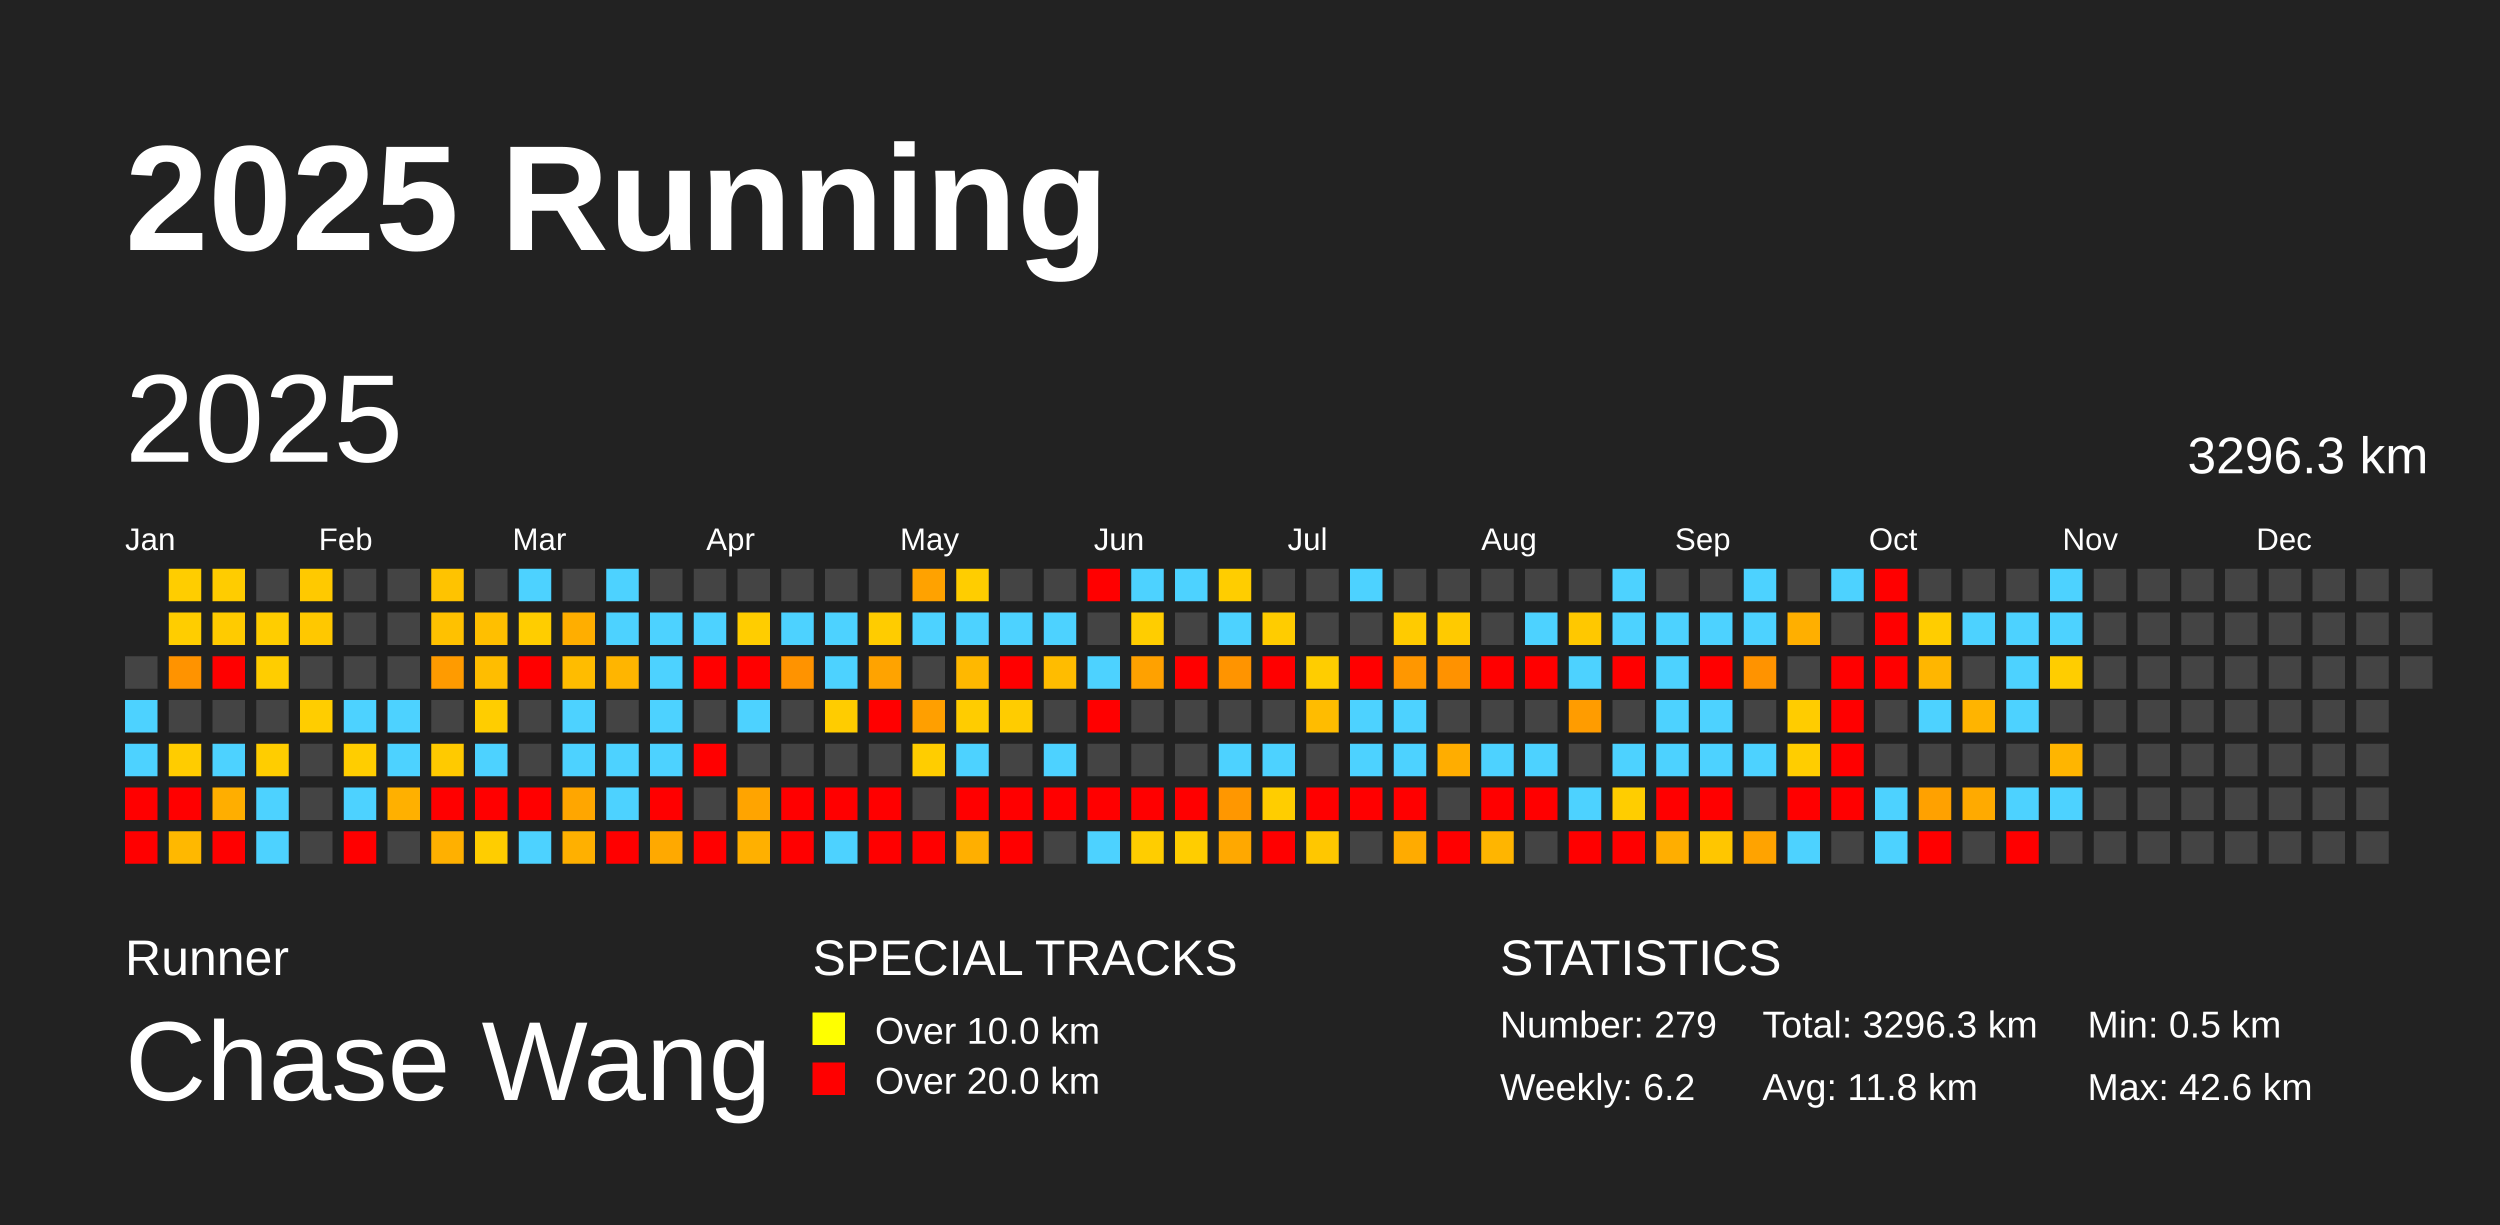
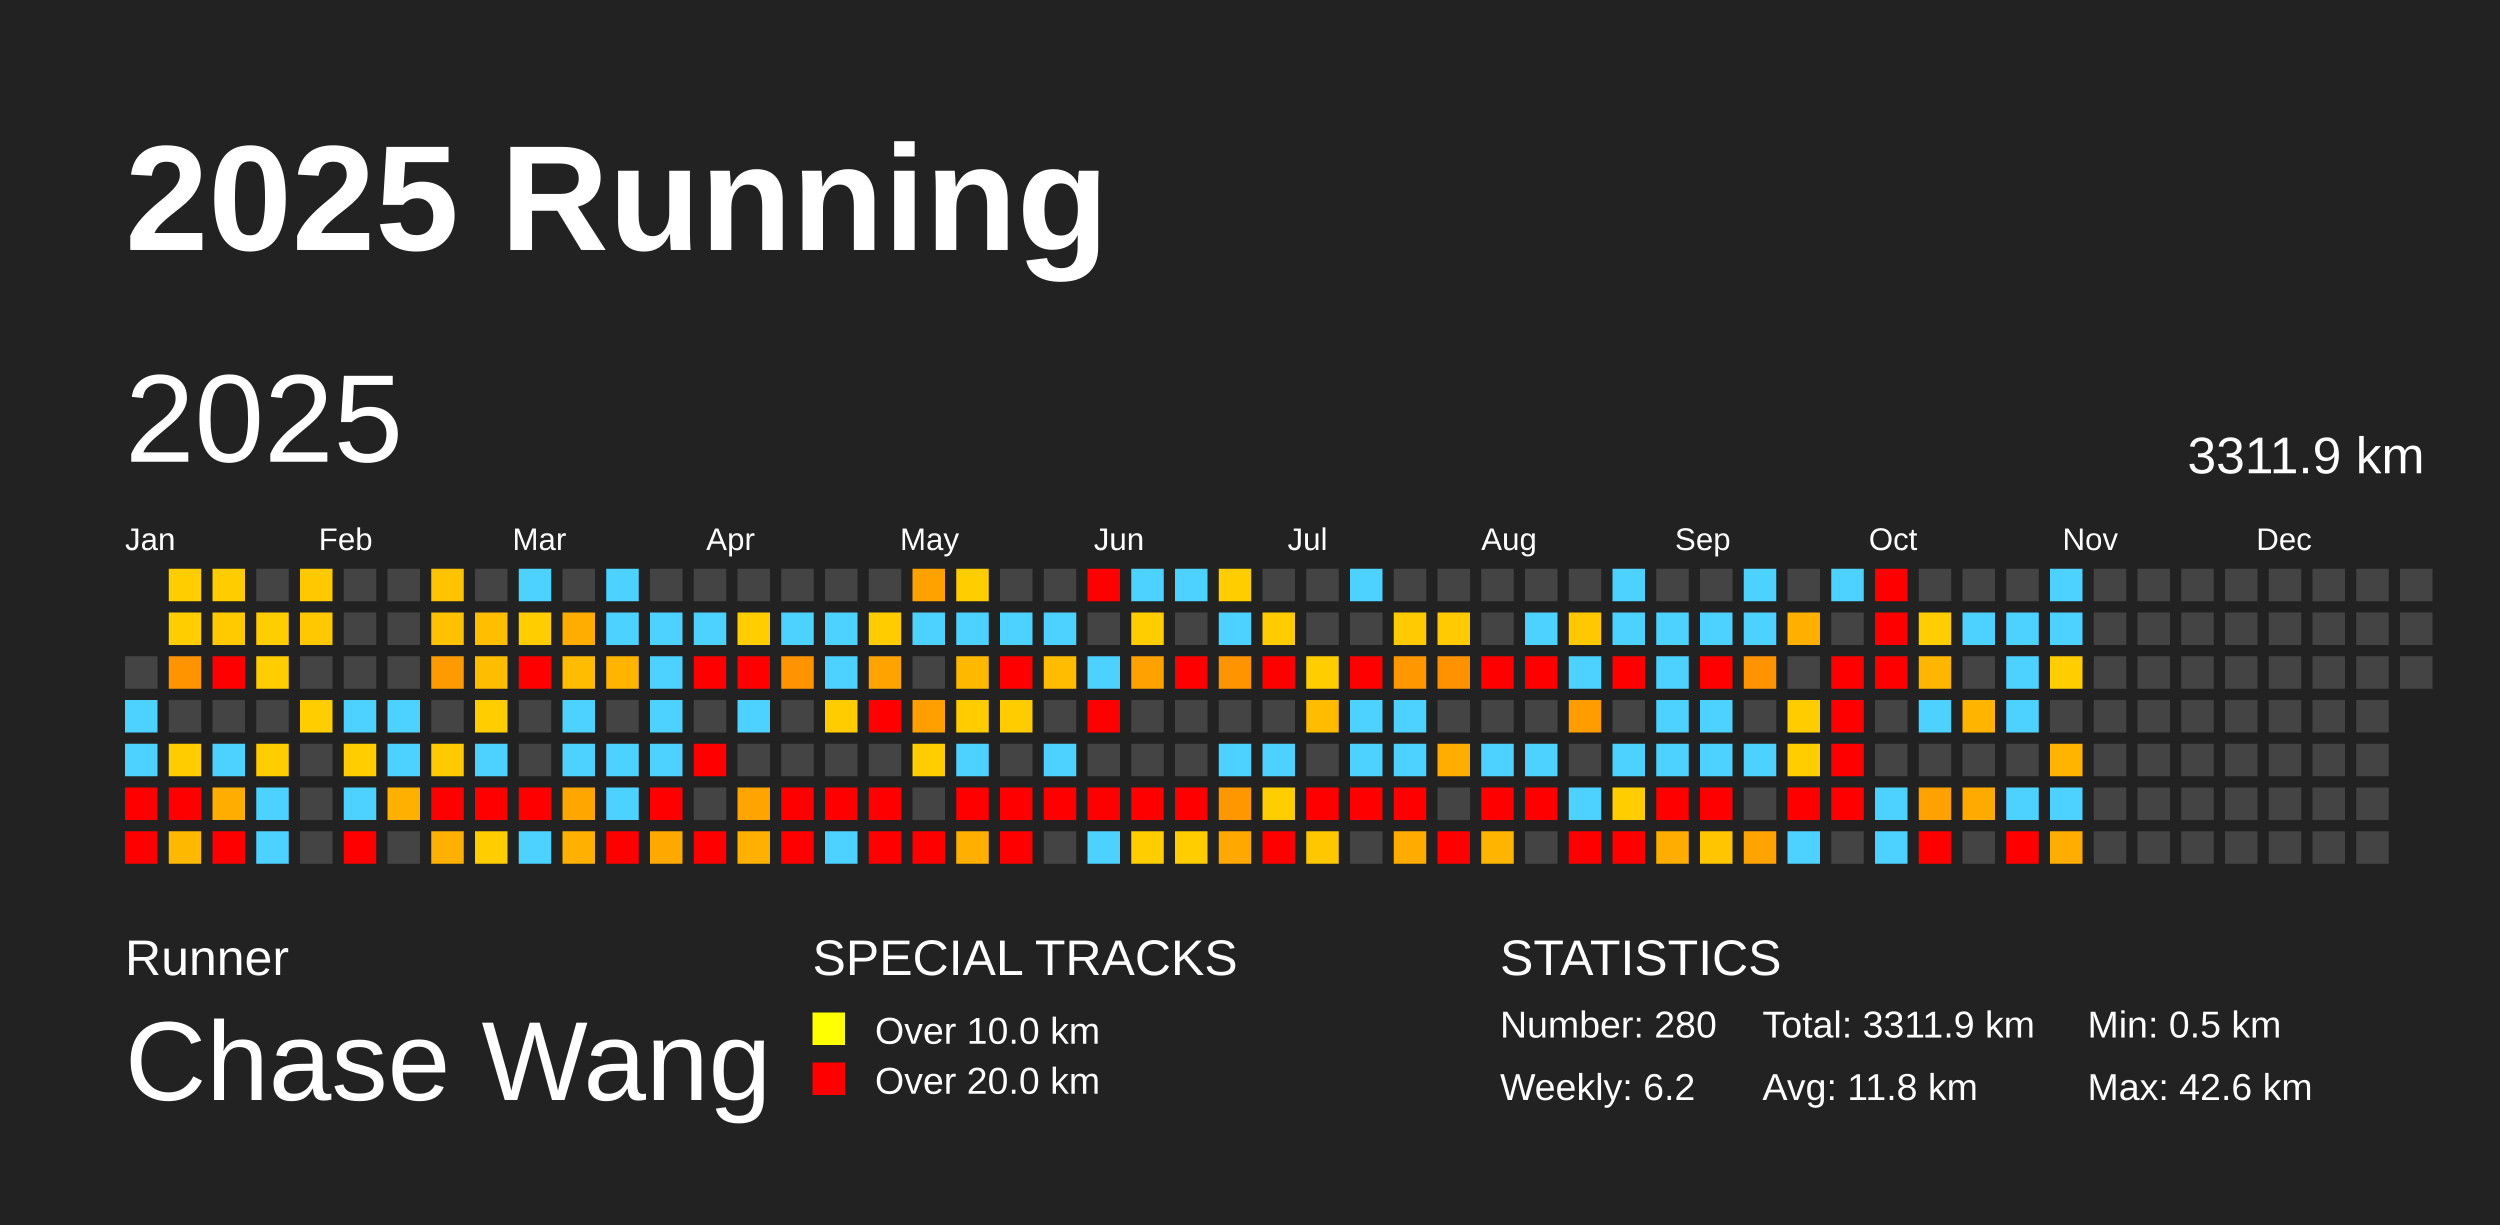
<svg xmlns="http://www.w3.org/2000/svg" baseProfile="full" height="98mm" version="1.1" viewBox="0,0,200,98" width="200mm">
  <defs />
  <rect fill="#222222" height="98" width="200" x="0" y="0" />
  <text fill="#FFFFFF" style="font-size:12px; font-family:Arial; font-weight:bold;" x="10" y="20">2025 Running</text>
  <text fill="#FFFFFF" style="font-size:4px; font-family:Arial" x="10" y="78">Runner</text>
  <text fill="#FFFFFF" style="font-size:9px; font-family:Arial" x="10" y="88">Chase Wang</text>
  <text fill="#FFFFFF" style="font-size:4px; font-family:Arial" x="65" y="78">SPECIAL TRACKS</text>
  <rect fill="yellow" height="2.6" width="2.6" x="65" y="81" />
  <text fill="#FFFFFF" style="font-size:3px; font-family:Arial" x="70" y="83.5">Over 10.0 km</text>
  <rect fill="red" height="2.6" width="2.6" x="65" y="85" />
  <text fill="#FFFFFF" style="font-size:3px; font-family:Arial" x="70" y="87.5">Over 20.0 km</text>
  <text fill="#FFFFFF" style="font-size:4px; font-family:Arial" x="120" y="78">STATISTICS</text>
-   <text fill="#FFFFFF" style="font-size:3px; font-family:Arial" x="120" y="83">Number: 279</text>
+   <text fill="#FFFFFF" style="font-size:3px; font-family:Arial" x="120" y="83">Number: 280</text>
  <text fill="#FFFFFF" style="font-size:3px; font-family:Arial" x="120" y="88">Weekly: 6.2</text>
-   <text fill="#FFFFFF" style="font-size:3px; font-family:Arial" x="141" y="83">Total: 3296.3 km</text>
+   <text fill="#FFFFFF" style="font-size:3px; font-family:Arial" x="141" y="83">Total: 3311.9 km</text>
  <text fill="#FFFFFF" style="font-size:3px; font-family:Arial" x="141" y="88">Avg: 11.8 km</text>
  <text fill="#FFFFFF" style="font-size:3px; font-family:Arial" x="167" y="83">Min: 0.5 km</text>
  <text fill="#FFFFFF" style="font-size:3px; font-family:Arial" x="167" y="88">Max: 42.6 km</text>
  <text dominant-baseline="hanging" fill="#FFFFFF" style="font-size:10.0px; font-family:Arial;" x="10" y="30">2025</text>
-   <text dominant-baseline="hanging" fill="#FFFFFF" style="font-size:4.125px; font-family:Arial;" x="175" y="35">3296.3 km</text>
+   <text dominant-baseline="hanging" fill="#FFFFFF" style="font-size:4.125px; font-family:Arial;" x="175" y="35">3311.9 km</text>
  <text fill="#FFFFFF" style="font-size:2.5px; font-family:Arial" x="10.0" y="44">Jan</text>
  <text fill="#FFFFFF" style="font-size:2.5px; font-family:Arial" x="25.5" y="44">Feb</text>
  <text fill="#FFFFFF" style="font-size:2.5px; font-family:Arial" x="41.0" y="44">Mar</text>
  <text fill="#FFFFFF" style="font-size:2.5px; font-family:Arial" x="56.5" y="44">Apr</text>
  <text fill="#FFFFFF" style="font-size:2.5px; font-family:Arial" x="72.0" y="44">May</text>
  <text fill="#FFFFFF" style="font-size:2.5px; font-family:Arial" x="87.5" y="44">Jun</text>
  <text fill="#FFFFFF" style="font-size:2.5px; font-family:Arial" x="103.0" y="44">Jul</text>
  <text fill="#FFFFFF" style="font-size:2.5px; font-family:Arial" x="118.5" y="44">Aug</text>
  <text fill="#FFFFFF" style="font-size:2.5px; font-family:Arial" x="134.0" y="44">Sep</text>
  <text fill="#FFFFFF" style="font-size:2.5px; font-family:Arial" x="149.5" y="44">Oct</text>
  <text fill="#FFFFFF" style="font-size:2.5px; font-family:Arial" x="165.0" y="44">Nov</text>
  <text fill="#FFFFFF" style="font-size:2.5px; font-family:Arial" x="180.5" y="44">Dec</text>
  <rect fill="#444444" height="2.6" width="2.6" x="10.0" y="52.5" />
  <rect fill="#4dd2ff" height="2.6" width="2.6" x="10.0" y="56.0" />
  <rect fill="#4dd2ff" height="2.6" width="2.6" x="10.0" y="59.5" />
  <rect fill="red" height="2.6" width="2.6" x="10.0" y="63.0" />
  <rect fill="red" height="2.6" width="2.6" x="10.0" y="66.5" />
  <rect fill="#ffcd00" height="2.6" width="2.6" x="13.5" y="45.5" />
  <rect fill="#ffcd00" height="2.6" width="2.6" x="13.5" y="49.0" />
  <rect fill="#ff9300" height="2.6" width="2.6" x="13.5" y="52.5" />
  <rect fill="#444444" height="2.6" width="2.6" x="13.5" y="56.0" />
  <rect fill="#ffcc00" height="2.6" width="2.6" x="13.5" y="59.5" />
  <rect fill="red" height="2.6" width="2.6" x="13.5" y="63.0" />
  <rect fill="#ffb800" height="2.6" width="2.6" x="13.5" y="66.5" />
  <rect fill="#ffcc00" height="2.6" width="2.6" x="17.0" y="45.5" />
  <rect fill="#ffcb00" height="2.6" width="2.6" x="17.0" y="49.0" />
  <rect fill="red" height="2.6" width="2.6" x="17.0" y="52.5" />
  <rect fill="#444444" height="2.6" width="2.6" x="17.0" y="56.0" />
  <rect fill="#4dd2ff" height="2.6" width="2.6" x="17.0" y="59.5" />
  <rect fill="#ffae00" height="2.6" width="2.6" x="17.0" y="63.0" />
  <rect fill="red" height="2.6" width="2.6" x="17.0" y="66.5" />
  <rect fill="#444444" height="2.6" width="2.6" x="20.5" y="45.5" />
  <rect fill="#ffcd00" height="2.6" width="2.6" x="20.5" y="49.0" />
  <rect fill="#ffcd00" height="2.6" width="2.6" x="20.5" y="52.5" />
  <rect fill="#444444" height="2.6" width="2.6" x="20.5" y="56.0" />
  <rect fill="#ffcd00" height="2.6" width="2.6" x="20.5" y="59.5" />
  <rect fill="#4dd2ff" height="2.6" width="2.6" x="20.5" y="63.0" />
  <rect fill="#4dd2ff" height="2.6" width="2.6" x="20.5" y="66.5" />
  <rect fill="#ffc900" height="2.6" width="2.6" x="24.0" y="45.5" />
  <rect fill="#ffc800" height="2.6" width="2.6" x="24.0" y="49.0" />
  <rect fill="#444444" height="2.6" width="2.6" x="24.0" y="52.5" />
  <rect fill="#ffcd00" height="2.6" width="2.6" x="24.0" y="56.0" />
  <rect fill="#444444" height="2.6" width="2.6" x="24.0" y="59.5" />
  <rect fill="#444444" height="2.6" width="2.6" x="24.0" y="63.0" />
  <rect fill="#444444" height="2.6" width="2.6" x="24.0" y="66.5" />
  <rect fill="#444444" height="2.6" width="2.6" x="27.5" y="45.5" />
  <rect fill="#444444" height="2.6" width="2.6" x="27.5" y="49.0" />
  <rect fill="#444444" height="2.6" width="2.6" x="27.5" y="52.5" />
  <rect fill="#4dd2ff" height="2.6" width="2.6" x="27.5" y="56.0" />
  <rect fill="#ffcd00" height="2.6" width="2.6" x="27.5" y="59.5" />
  <rect fill="#4dd2ff" height="2.6" width="2.6" x="27.5" y="63.0" />
  <rect fill="red" height="2.6" width="2.6" x="27.5" y="66.5" />
  <rect fill="#444444" height="2.6" width="2.6" x="31.0" y="45.5" />
  <rect fill="#444444" height="2.6" width="2.6" x="31.0" y="49.0" />
  <rect fill="#444444" height="2.6" width="2.6" x="31.0" y="52.5" />
  <rect fill="#4dd2ff" height="2.6" width="2.6" x="31.0" y="56.0" />
  <rect fill="#4dd2ff" height="2.6" width="2.6" x="31.0" y="59.5" />
  <rect fill="#ffb000" height="2.6" width="2.6" x="31.0" y="63.0" />
  <rect fill="#444444" height="2.6" width="2.6" x="31.0" y="66.5" />
  <rect fill="#ffc300" height="2.6" width="2.6" x="34.5" y="45.5" />
  <rect fill="#ffc100" height="2.6" width="2.6" x="34.5" y="49.0" />
  <rect fill="#ff9b00" height="2.6" width="2.6" x="34.5" y="52.5" />
  <rect fill="#444444" height="2.6" width="2.6" x="34.5" y="56.0" />
  <rect fill="#ffca00" height="2.6" width="2.6" x="34.5" y="59.5" />
  <rect fill="red" height="2.6" width="2.6" x="34.5" y="63.0" />
  <rect fill="#ffb000" height="2.6" width="2.6" x="34.5" y="66.5" />
  <rect fill="#444444" height="2.6" width="2.6" x="38.0" y="45.5" />
  <rect fill="#ffbf00" height="2.6" width="2.6" x="38.0" y="49.0" />
  <rect fill="#ffbd00" height="2.6" width="2.6" x="38.0" y="52.5" />
  <rect fill="#ffcd00" height="2.6" width="2.6" x="38.0" y="56.0" />
  <rect fill="#4dd2ff" height="2.6" width="2.6" x="38.0" y="59.5" />
  <rect fill="red" height="2.6" width="2.6" x="38.0" y="63.0" />
  <rect fill="#ffcd00" height="2.6" width="2.6" x="38.0" y="66.5" />
  <rect fill="#4dd2ff" height="2.6" width="2.6" x="41.5" y="45.5" />
  <rect fill="#ffcd00" height="2.6" width="2.6" x="41.5" y="49.0" />
  <rect fill="red" height="2.6" width="2.6" x="41.5" y="52.5" />
  <rect fill="#444444" height="2.6" width="2.6" x="41.5" y="56.0" />
  <rect fill="#444444" height="2.6" width="2.6" x="41.5" y="59.5" />
  <rect fill="red" height="2.6" width="2.6" x="41.5" y="63.0" />
  <rect fill="#4dd2ff" height="2.6" width="2.6" x="41.5" y="66.5" />
  <rect fill="#444444" height="2.6" width="2.6" x="45.0" y="45.5" />
  <rect fill="#ffae00" height="2.6" width="2.6" x="45.0" y="49.0" />
  <rect fill="#ffbc00" height="2.6" width="2.6" x="45.0" y="52.5" />
  <rect fill="#4dd2ff" height="2.6" width="2.6" x="45.0" y="56.0" />
  <rect fill="#4dd2ff" height="2.6" width="2.6" x="45.0" y="59.5" />
  <rect fill="#ffa600" height="2.6" width="2.6" x="45.0" y="63.0" />
  <rect fill="#ffb000" height="2.6" width="2.6" x="45.0" y="66.5" />
  <rect fill="#4dd2ff" height="2.6" width="2.6" x="48.5" y="45.5" />
  <rect fill="#4dd2ff" height="2.6" width="2.6" x="48.5" y="49.0" />
  <rect fill="#ffb500" height="2.6" width="2.6" x="48.5" y="52.5" />
  <rect fill="#444444" height="2.6" width="2.6" x="48.5" y="56.0" />
  <rect fill="#4dd2ff" height="2.6" width="2.6" x="48.5" y="59.5" />
  <rect fill="#4dd2ff" height="2.6" width="2.6" x="48.5" y="63.0" />
  <rect fill="red" height="2.6" width="2.6" x="48.5" y="66.5" />
  <rect fill="#444444" height="2.6" width="2.6" x="52.0" y="45.5" />
  <rect fill="#4dd2ff" height="2.6" width="2.6" x="52.0" y="49.0" />
  <rect fill="#4dd2ff" height="2.6" width="2.6" x="52.0" y="52.5" />
  <rect fill="#4dd2ff" height="2.6" width="2.6" x="52.0" y="56.0" />
  <rect fill="#4dd2ff" height="2.6" width="2.6" x="52.0" y="59.5" />
  <rect fill="red" height="2.6" width="2.6" x="52.0" y="63.0" />
  <rect fill="#ffa900" height="2.6" width="2.6" x="52.0" y="66.5" />
  <rect fill="#444444" height="2.6" width="2.6" x="55.5" y="45.5" />
  <rect fill="#4dd2ff" height="2.6" width="2.6" x="55.5" y="49.0" />
  <rect fill="red" height="2.6" width="2.6" x="55.5" y="52.5" />
  <rect fill="#444444" height="2.6" width="2.6" x="55.5" y="56.0" />
  <rect fill="red" height="2.6" width="2.6" x="55.5" y="59.5" />
  <rect fill="#444444" height="2.6" width="2.6" x="55.5" y="63.0" />
  <rect fill="red" height="2.6" width="2.6" x="55.5" y="66.5" />
  <rect fill="#444444" height="2.6" width="2.6" x="59.0" y="45.5" />
  <rect fill="#ffcd00" height="2.6" width="2.6" x="59.0" y="49.0" />
  <rect fill="red" height="2.6" width="2.6" x="59.0" y="52.5" />
  <rect fill="#4dd2ff" height="2.6" width="2.6" x="59.0" y="56.0" />
  <rect fill="#444444" height="2.6" width="2.6" x="59.0" y="59.5" />
  <rect fill="#ffa400" height="2.6" width="2.6" x="59.0" y="63.0" />
  <rect fill="#ffb000" height="2.6" width="2.6" x="59.0" y="66.5" />
  <rect fill="#444444" height="2.6" width="2.6" x="62.5" y="45.5" />
  <rect fill="#4dd2ff" height="2.6" width="2.6" x="62.5" y="49.0" />
  <rect fill="#ff9300" height="2.6" width="2.6" x="62.5" y="52.5" />
  <rect fill="#444444" height="2.6" width="2.6" x="62.5" y="56.0" />
  <rect fill="#444444" height="2.6" width="2.6" x="62.5" y="59.5" />
  <rect fill="red" height="2.6" width="2.6" x="62.5" y="63.0" />
  <rect fill="red" height="2.6" width="2.6" x="62.5" y="66.5" />
  <rect fill="#444444" height="2.6" width="2.6" x="66.0" y="45.5" />
  <rect fill="#4dd2ff" height="2.6" width="2.6" x="66.0" y="49.0" />
  <rect fill="#4dd2ff" height="2.6" width="2.6" x="66.0" y="52.5" />
  <rect fill="#ffcc00" height="2.6" width="2.6" x="66.0" y="56.0" />
  <rect fill="#444444" height="2.6" width="2.6" x="66.0" y="59.5" />
  <rect fill="red" height="2.6" width="2.6" x="66.0" y="63.0" />
  <rect fill="#4dd2ff" height="2.6" width="2.6" x="66.0" y="66.5" />
  <rect fill="#444444" height="2.6" width="2.6" x="69.5" y="45.5" />
  <rect fill="#ffcc00" height="2.6" width="2.6" x="69.5" y="49.0" />
  <rect fill="#ffa300" height="2.6" width="2.6" x="69.5" y="52.5" />
  <rect fill="red" height="2.6" width="2.6" x="69.5" y="56.0" />
  <rect fill="#444444" height="2.6" width="2.6" x="69.5" y="59.5" />
  <rect fill="red" height="2.6" width="2.6" x="69.5" y="63.0" />
  <rect fill="red" height="2.6" width="2.6" x="69.5" y="66.5" />
  <rect fill="#ffa200" height="2.6" width="2.6" x="73.0" y="45.5" />
  <rect fill="#4dd2ff" height="2.6" width="2.6" x="73.0" y="49.0" />
  <rect fill="#444444" height="2.6" width="2.6" x="73.0" y="52.5" />
  <rect fill="#ff9f00" height="2.6" width="2.6" x="73.0" y="56.0" />
  <rect fill="#ffcd00" height="2.6" width="2.6" x="73.0" y="59.5" />
  <rect fill="#444444" height="2.6" width="2.6" x="73.0" y="63.0" />
  <rect fill="red" height="2.6" width="2.6" x="73.0" y="66.5" />
  <rect fill="#ffcd00" height="2.6" width="2.6" x="76.5" y="45.5" />
  <rect fill="#4dd2ff" height="2.6" width="2.6" x="76.5" y="49.0" />
  <rect fill="#ffb800" height="2.6" width="2.6" x="76.5" y="52.5" />
  <rect fill="#ffcc00" height="2.6" width="2.6" x="76.5" y="56.0" />
  <rect fill="#4dd2ff" height="2.6" width="2.6" x="76.5" y="59.5" />
  <rect fill="red" height="2.6" width="2.6" x="76.5" y="63.0" />
  <rect fill="#ffaf00" height="2.6" width="2.6" x="76.5" y="66.5" />
  <rect fill="#444444" height="2.6" width="2.6" x="80.0" y="45.5" />
  <rect fill="#4dd2ff" height="2.6" width="2.6" x="80.0" y="49.0" />
  <rect fill="red" height="2.6" width="2.6" x="80.0" y="52.5" />
  <rect fill="#ffcc00" height="2.6" width="2.6" x="80.0" y="56.0" />
  <rect fill="#444444" height="2.6" width="2.6" x="80.0" y="59.5" />
  <rect fill="red" height="2.6" width="2.6" x="80.0" y="63.0" />
  <rect fill="red" height="2.6" width="2.6" x="80.0" y="66.5" />
  <rect fill="#444444" height="2.6" width="2.6" x="83.5" y="45.5" />
  <rect fill="#4dd2ff" height="2.6" width="2.6" x="83.5" y="49.0" />
  <rect fill="#ffbc00" height="2.6" width="2.6" x="83.5" y="52.5" />
  <rect fill="#444444" height="2.6" width="2.6" x="83.5" y="56.0" />
  <rect fill="#4dd2ff" height="2.6" width="2.6" x="83.5" y="59.5" />
  <rect fill="red" height="2.6" width="2.6" x="83.5" y="63.0" />
  <rect fill="#444444" height="2.6" width="2.6" x="83.5" y="66.5" />
  <rect fill="red" height="2.6" width="2.6" x="87.0" y="45.5" />
  <rect fill="#444444" height="2.6" width="2.6" x="87.0" y="49.0" />
  <rect fill="#4dd2ff" height="2.6" width="2.6" x="87.0" y="52.5" />
  <rect fill="red" height="2.6" width="2.6" x="87.0" y="56.0" />
  <rect fill="#444444" height="2.6" width="2.6" x="87.0" y="59.5" />
  <rect fill="red" height="2.6" width="2.6" x="87.0" y="63.0" />
  <rect fill="#4dd2ff" height="2.6" width="2.6" x="87.0" y="66.5" />
  <rect fill="#4dd2ff" height="2.6" width="2.6" x="90.5" y="45.5" />
  <rect fill="#ffcd00" height="2.6" width="2.6" x="90.5" y="49.0" />
  <rect fill="#ffa100" height="2.6" width="2.6" x="90.5" y="52.5" />
  <rect fill="#444444" height="2.6" width="2.6" x="90.5" y="56.0" />
  <rect fill="#444444" height="2.6" width="2.6" x="90.5" y="59.5" />
  <rect fill="red" height="2.6" width="2.6" x="90.5" y="63.0" />
  <rect fill="#ffcd00" height="2.6" width="2.6" x="90.5" y="66.5" />
  <rect fill="#4dd2ff" height="2.6" width="2.6" x="94.0" y="45.5" />
  <rect fill="#444444" height="2.6" width="2.6" x="94.0" y="49.0" />
  <rect fill="red" height="2.6" width="2.6" x="94.0" y="52.5" />
  <rect fill="#444444" height="2.6" width="2.6" x="94.0" y="56.0" />
  <rect fill="#444444" height="2.6" width="2.6" x="94.0" y="59.5" />
  <rect fill="red" height="2.6" width="2.6" x="94.0" y="63.0" />
  <rect fill="#ffcd00" height="2.6" width="2.6" x="94.0" y="66.5" />
  <rect fill="#ffcd00" height="2.6" width="2.6" x="97.5" y="45.5" />
  <rect fill="#4dd2ff" height="2.6" width="2.6" x="97.5" y="49.0" />
  <rect fill="#ff9400" height="2.6" width="2.6" x="97.5" y="52.5" />
  <rect fill="#444444" height="2.6" width="2.6" x="97.5" y="56.0" />
  <rect fill="#4dd2ff" height="2.6" width="2.6" x="97.5" y="59.5" />
  <rect fill="#ff9700" height="2.6" width="2.6" x="97.5" y="63.0" />
  <rect fill="#ffa800" height="2.6" width="2.6" x="97.5" y="66.5" />
  <rect fill="#444444" height="2.6" width="2.6" x="101.0" y="45.5" />
  <rect fill="#ffcc00" height="2.6" width="2.6" x="101.0" y="49.0" />
  <rect fill="red" height="2.6" width="2.6" x="101.0" y="52.5" />
  <rect fill="#444444" height="2.6" width="2.6" x="101.0" y="56.0" />
  <rect fill="#4dd2ff" height="2.6" width="2.6" x="101.0" y="59.5" />
  <rect fill="#ffcd00" height="2.6" width="2.6" x="101.0" y="63.0" />
  <rect fill="red" height="2.6" width="2.6" x="101.0" y="66.5" />
  <rect fill="#444444" height="2.6" width="2.6" x="104.5" y="45.5" />
  <rect fill="#444444" height="2.6" width="2.6" x="104.5" y="49.0" />
  <rect fill="#ffcd00" height="2.6" width="2.6" x="104.5" y="52.5" />
  <rect fill="#ffbc00" height="2.6" width="2.6" x="104.5" y="56.0" />
  <rect fill="#444444" height="2.6" width="2.6" x="104.5" y="59.5" />
  <rect fill="red" height="2.6" width="2.6" x="104.5" y="63.0" />
  <rect fill="#ffc700" height="2.6" width="2.6" x="104.5" y="66.5" />
  <rect fill="#4dd2ff" height="2.6" width="2.6" x="108.0" y="45.5" />
  <rect fill="#444444" height="2.6" width="2.6" x="108.0" y="49.0" />
  <rect fill="red" height="2.6" width="2.6" x="108.0" y="52.5" />
  <rect fill="#4dd2ff" height="2.6" width="2.6" x="108.0" y="56.0" />
  <rect fill="#4dd2ff" height="2.6" width="2.6" x="108.0" y="59.5" />
  <rect fill="red" height="2.6" width="2.6" x="108.0" y="63.0" />
  <rect fill="#444444" height="2.6" width="2.6" x="108.0" y="66.5" />
  <rect fill="#444444" height="2.6" width="2.6" x="111.5" y="45.5" />
  <rect fill="#ffcb00" height="2.6" width="2.6" x="111.5" y="49.0" />
  <rect fill="#ff9700" height="2.6" width="2.6" x="111.5" y="52.5" />
  <rect fill="#4dd2ff" height="2.6" width="2.6" x="111.5" y="56.0" />
  <rect fill="#4dd2ff" height="2.6" width="2.6" x="111.5" y="59.5" />
  <rect fill="red" height="2.6" width="2.6" x="111.5" y="63.0" />
  <rect fill="#ffab00" height="2.6" width="2.6" x="111.5" y="66.5" />
  <rect fill="#444444" height="2.6" width="2.6" x="115.0" y="45.5" />
  <rect fill="#ffca00" height="2.6" width="2.6" x="115.0" y="49.0" />
  <rect fill="#ff9200" height="2.6" width="2.6" x="115.0" y="52.5" />
  <rect fill="#444444" height="2.6" width="2.6" x="115.0" y="56.0" />
  <rect fill="#ffad00" height="2.6" width="2.6" x="115.0" y="59.5" />
  <rect fill="#444444" height="2.6" width="2.6" x="115.0" y="63.0" />
  <rect fill="red" height="2.6" width="2.6" x="115.0" y="66.5" />
  <rect fill="#444444" height="2.6" width="2.6" x="118.5" y="45.5" />
  <rect fill="#444444" height="2.6" width="2.6" x="118.5" y="49.0" />
  <rect fill="red" height="2.6" width="2.6" x="118.5" y="52.5" />
  <rect fill="#444444" height="2.6" width="2.6" x="118.5" y="56.0" />
  <rect fill="#4dd2ff" height="2.6" width="2.6" x="118.5" y="59.5" />
  <rect fill="red" height="2.6" width="2.6" x="118.5" y="63.0" />
  <rect fill="#ffb500" height="2.6" width="2.6" x="118.5" y="66.5" />
  <rect fill="#444444" height="2.6" width="2.6" x="122.0" y="45.5" />
  <rect fill="#4dd2ff" height="2.6" width="2.6" x="122.0" y="49.0" />
  <rect fill="red" height="2.6" width="2.6" x="122.0" y="52.5" />
  <rect fill="#444444" height="2.6" width="2.6" x="122.0" y="56.0" />
  <rect fill="#4dd2ff" height="2.6" width="2.6" x="122.0" y="59.5" />
  <rect fill="red" height="2.6" width="2.6" x="122.0" y="63.0" />
  <rect fill="#444444" height="2.6" width="2.6" x="122.0" y="66.5" />
  <rect fill="#444444" height="2.6" width="2.6" x="125.5" y="45.5" />
  <rect fill="#ffc800" height="2.6" width="2.6" x="125.5" y="49.0" />
  <rect fill="#4dd2ff" height="2.6" width="2.6" x="125.5" y="52.5" />
  <rect fill="#ff9c00" height="2.6" width="2.6" x="125.5" y="56.0" />
  <rect fill="#444444" height="2.6" width="2.6" x="125.5" y="59.5" />
  <rect fill="#4dd2ff" height="2.6" width="2.6" x="125.5" y="63.0" />
  <rect fill="red" height="2.6" width="2.6" x="125.5" y="66.5" />
  <rect fill="#4dd2ff" height="2.6" width="2.6" x="129.0" y="45.5" />
  <rect fill="#4dd2ff" height="2.6" width="2.6" x="129.0" y="49.0" />
  <rect fill="red" height="2.6" width="2.6" x="129.0" y="52.5" />
  <rect fill="#444444" height="2.6" width="2.6" x="129.0" y="56.0" />
  <rect fill="#4dd2ff" height="2.6" width="2.6" x="129.0" y="59.5" />
  <rect fill="#ffcd00" height="2.6" width="2.6" x="129.0" y="63.0" />
  <rect fill="red" height="2.6" width="2.6" x="129.0" y="66.5" />
  <rect fill="#444444" height="2.6" width="2.6" x="132.5" y="45.5" />
  <rect fill="#4dd2ff" height="2.6" width="2.6" x="132.5" y="49.0" />
  <rect fill="#4dd2ff" height="2.6" width="2.6" x="132.5" y="52.5" />
  <rect fill="#4dd2ff" height="2.6" width="2.6" x="132.5" y="56.0" />
  <rect fill="#4dd2ff" height="2.6" width="2.6" x="132.5" y="59.5" />
  <rect fill="red" height="2.6" width="2.6" x="132.5" y="63.0" />
  <rect fill="#ffae00" height="2.6" width="2.6" x="132.5" y="66.5" />
  <rect fill="#444444" height="2.6" width="2.6" x="136.0" y="45.5" />
  <rect fill="#4dd2ff" height="2.6" width="2.6" x="136.0" y="49.0" />
  <rect fill="red" height="2.6" width="2.6" x="136.0" y="52.5" />
  <rect fill="#4dd2ff" height="2.6" width="2.6" x="136.0" y="56.0" />
  <rect fill="#4dd2ff" height="2.6" width="2.6" x="136.0" y="59.5" />
  <rect fill="red" height="2.6" width="2.6" x="136.0" y="63.0" />
  <rect fill="#ffc600" height="2.6" width="2.6" x="136.0" y="66.5" />
  <rect fill="#4dd2ff" height="2.6" width="2.6" x="139.5" y="45.5" />
  <rect fill="#4dd2ff" height="2.6" width="2.6" x="139.5" y="49.0" />
  <rect fill="#ff9300" height="2.6" width="2.6" x="139.5" y="52.5" />
  <rect fill="#444444" height="2.6" width="2.6" x="139.5" y="56.0" />
  <rect fill="#4dd2ff" height="2.6" width="2.6" x="139.5" y="59.5" />
  <rect fill="#444444" height="2.6" width="2.6" x="139.5" y="63.0" />
  <rect fill="#ffa300" height="2.6" width="2.6" x="139.5" y="66.5" />
  <rect fill="#444444" height="2.6" width="2.6" x="143.0" y="45.5" />
  <rect fill="#ffaf00" height="2.6" width="2.6" x="143.0" y="49.0" />
  <rect fill="#444444" height="2.6" width="2.6" x="143.0" y="52.5" />
  <rect fill="#ffcc00" height="2.6" width="2.6" x="143.0" y="56.0" />
  <rect fill="#ffcd00" height="2.6" width="2.6" x="143.0" y="59.5" />
  <rect fill="red" height="2.6" width="2.6" x="143.0" y="63.0" />
  <rect fill="#4dd2ff" height="2.6" width="2.6" x="143.0" y="66.5" />
  <rect fill="#4dd2ff" height="2.6" width="2.6" x="146.5" y="45.5" />
  <rect fill="#444444" height="2.6" width="2.6" x="146.5" y="49.0" />
  <rect fill="red" height="2.6" width="2.6" x="146.5" y="52.5" />
  <rect fill="red" height="2.6" width="2.6" x="146.5" y="56.0" />
  <rect fill="red" height="2.6" width="2.6" x="146.5" y="59.5" />
  <rect fill="red" height="2.6" width="2.6" x="146.5" y="63.0" />
  <rect fill="#444444" height="2.6" width="2.6" x="146.5" y="66.5" />
  <rect fill="red" height="2.6" width="2.6" x="150.0" y="45.5" />
  <rect fill="red" height="2.6" width="2.6" x="150.0" y="49.0" />
  <rect fill="red" height="2.6" width="2.6" x="150.0" y="52.5" />
  <rect fill="#444444" height="2.6" width="2.6" x="150.0" y="56.0" />
  <rect fill="#444444" height="2.6" width="2.6" x="150.0" y="59.5" />
  <rect fill="#4dd2ff" height="2.6" width="2.6" x="150.0" y="63.0" />
  <rect fill="#4dd2ff" height="2.6" width="2.6" x="150.0" y="66.5" />
  <rect fill="#444444" height="2.6" width="2.6" x="153.5" y="45.5" />
  <rect fill="#ffcd00" height="2.6" width="2.6" x="153.5" y="49.0" />
  <rect fill="#ffb600" height="2.6" width="2.6" x="153.5" y="52.5" />
  <rect fill="#4dd2ff" height="2.6" width="2.6" x="153.5" y="56.0" />
  <rect fill="#444444" height="2.6" width="2.6" x="153.5" y="59.5" />
  <rect fill="#ffa100" height="2.6" width="2.6" x="153.5" y="63.0" />
  <rect fill="red" height="2.6" width="2.6" x="153.5" y="66.5" />
  <rect fill="#444444" height="2.6" width="2.6" x="157.0" y="45.5" />
  <rect fill="#4dd2ff" height="2.6" width="2.6" x="157.0" y="49.0" />
  <rect fill="#444444" height="2.6" width="2.6" x="157.0" y="52.5" />
  <rect fill="#ffb400" height="2.6" width="2.6" x="157.0" y="56.0" />
  <rect fill="#444444" height="2.6" width="2.6" x="157.0" y="59.5" />
  <rect fill="#ffaa00" height="2.6" width="2.6" x="157.0" y="63.0" />
  <rect fill="#444444" height="2.6" width="2.6" x="157.0" y="66.5" />
  <rect fill="#444444" height="2.6" width="2.6" x="160.5" y="45.5" />
  <rect fill="#4dd2ff" height="2.6" width="2.6" x="160.5" y="49.0" />
  <rect fill="#4dd2ff" height="2.6" width="2.6" x="160.5" y="52.5" />
  <rect fill="#4dd2ff" height="2.6" width="2.6" x="160.5" y="56.0" />
  <rect fill="#444444" height="2.6" width="2.6" x="160.5" y="59.5" />
  <rect fill="#4dd2ff" height="2.6" width="2.6" x="160.5" y="63.0" />
  <rect fill="red" height="2.6" width="2.6" x="160.5" y="66.5" />
  <rect fill="#4dd2ff" height="2.6" width="2.6" x="164.0" y="45.5" />
  <rect fill="#4dd2ff" height="2.6" width="2.6" x="164.0" y="49.0" />
  <rect fill="#ffcd00" height="2.6" width="2.6" x="164.0" y="52.5" />
  <rect fill="#444444" height="2.6" width="2.6" x="164.0" y="56.0" />
  <rect fill="#ffb500" height="2.6" width="2.6" x="164.0" y="59.5" />
  <rect fill="#4dd2ff" height="2.6" width="2.6" x="164.0" y="63.0" />
-   <rect fill="#444444" height="2.6" width="2.6" x="164.0" y="66.5" />
+   <rect fill="#ffad00" height="2.6" width="2.6" x="164.0" y="66.5" />
  <rect fill="#444444" height="2.6" width="2.6" x="167.5" y="45.5" />
  <rect fill="#444444" height="2.6" width="2.6" x="167.5" y="49.0" />
  <rect fill="#444444" height="2.6" width="2.6" x="167.5" y="52.5" />
  <rect fill="#444444" height="2.6" width="2.6" x="167.5" y="56.0" />
  <rect fill="#444444" height="2.6" width="2.6" x="167.5" y="59.5" />
  <rect fill="#444444" height="2.6" width="2.6" x="167.5" y="63.0" />
  <rect fill="#444444" height="2.6" width="2.6" x="167.5" y="66.5" />
  <rect fill="#444444" height="2.6" width="2.6" x="171.0" y="45.5" />
  <rect fill="#444444" height="2.6" width="2.6" x="171.0" y="49.0" />
  <rect fill="#444444" height="2.6" width="2.6" x="171.0" y="52.5" />
  <rect fill="#444444" height="2.6" width="2.6" x="171.0" y="56.0" />
  <rect fill="#444444" height="2.6" width="2.6" x="171.0" y="59.5" />
  <rect fill="#444444" height="2.6" width="2.6" x="171.0" y="63.0" />
  <rect fill="#444444" height="2.6" width="2.6" x="171.0" y="66.5" />
  <rect fill="#444444" height="2.6" width="2.6" x="174.5" y="45.5" />
  <rect fill="#444444" height="2.6" width="2.6" x="174.5" y="49.0" />
  <rect fill="#444444" height="2.6" width="2.6" x="174.5" y="52.5" />
  <rect fill="#444444" height="2.6" width="2.6" x="174.5" y="56.0" />
  <rect fill="#444444" height="2.6" width="2.6" x="174.5" y="59.5" />
  <rect fill="#444444" height="2.6" width="2.6" x="174.5" y="63.0" />
  <rect fill="#444444" height="2.6" width="2.6" x="174.5" y="66.5" />
  <rect fill="#444444" height="2.6" width="2.6" x="178.0" y="45.5" />
  <rect fill="#444444" height="2.6" width="2.6" x="178.0" y="49.0" />
  <rect fill="#444444" height="2.6" width="2.6" x="178.0" y="52.5" />
  <rect fill="#444444" height="2.6" width="2.6" x="178.0" y="56.0" />
  <rect fill="#444444" height="2.6" width="2.6" x="178.0" y="59.5" />
  <rect fill="#444444" height="2.6" width="2.6" x="178.0" y="63.0" />
  <rect fill="#444444" height="2.6" width="2.6" x="178.0" y="66.5" />
  <rect fill="#444444" height="2.6" width="2.6" x="181.5" y="45.5" />
  <rect fill="#444444" height="2.6" width="2.6" x="181.5" y="49.0" />
  <rect fill="#444444" height="2.6" width="2.6" x="181.5" y="52.5" />
  <rect fill="#444444" height="2.6" width="2.6" x="181.5" y="56.0" />
  <rect fill="#444444" height="2.6" width="2.6" x="181.5" y="59.5" />
  <rect fill="#444444" height="2.6" width="2.6" x="181.5" y="63.0" />
  <rect fill="#444444" height="2.6" width="2.6" x="181.5" y="66.5" />
  <rect fill="#444444" height="2.6" width="2.6" x="185.0" y="45.5" />
  <rect fill="#444444" height="2.6" width="2.6" x="185.0" y="49.0" />
  <rect fill="#444444" height="2.6" width="2.6" x="185.0" y="52.5" />
  <rect fill="#444444" height="2.6" width="2.6" x="185.0" y="56.0" />
  <rect fill="#444444" height="2.6" width="2.6" x="185.0" y="59.5" />
  <rect fill="#444444" height="2.6" width="2.6" x="185.0" y="63.0" />
  <rect fill="#444444" height="2.6" width="2.6" x="185.0" y="66.5" />
  <rect fill="#444444" height="2.6" width="2.6" x="188.5" y="45.5" />
  <rect fill="#444444" height="2.6" width="2.6" x="188.5" y="49.0" />
  <rect fill="#444444" height="2.6" width="2.6" x="188.5" y="52.5" />
  <rect fill="#444444" height="2.6" width="2.6" x="188.5" y="56.0" />
  <rect fill="#444444" height="2.6" width="2.6" x="188.5" y="59.5" />
  <rect fill="#444444" height="2.6" width="2.6" x="188.5" y="63.0" />
  <rect fill="#444444" height="2.6" width="2.6" x="188.5" y="66.5" />
  <rect fill="#444444" height="2.6" width="2.6" x="192.0" y="45.5" />
  <rect fill="#444444" height="2.6" width="2.6" x="192.0" y="49.0" />
  <rect fill="#444444" height="2.6" width="2.6" x="192.0" y="52.5" />
</svg>
